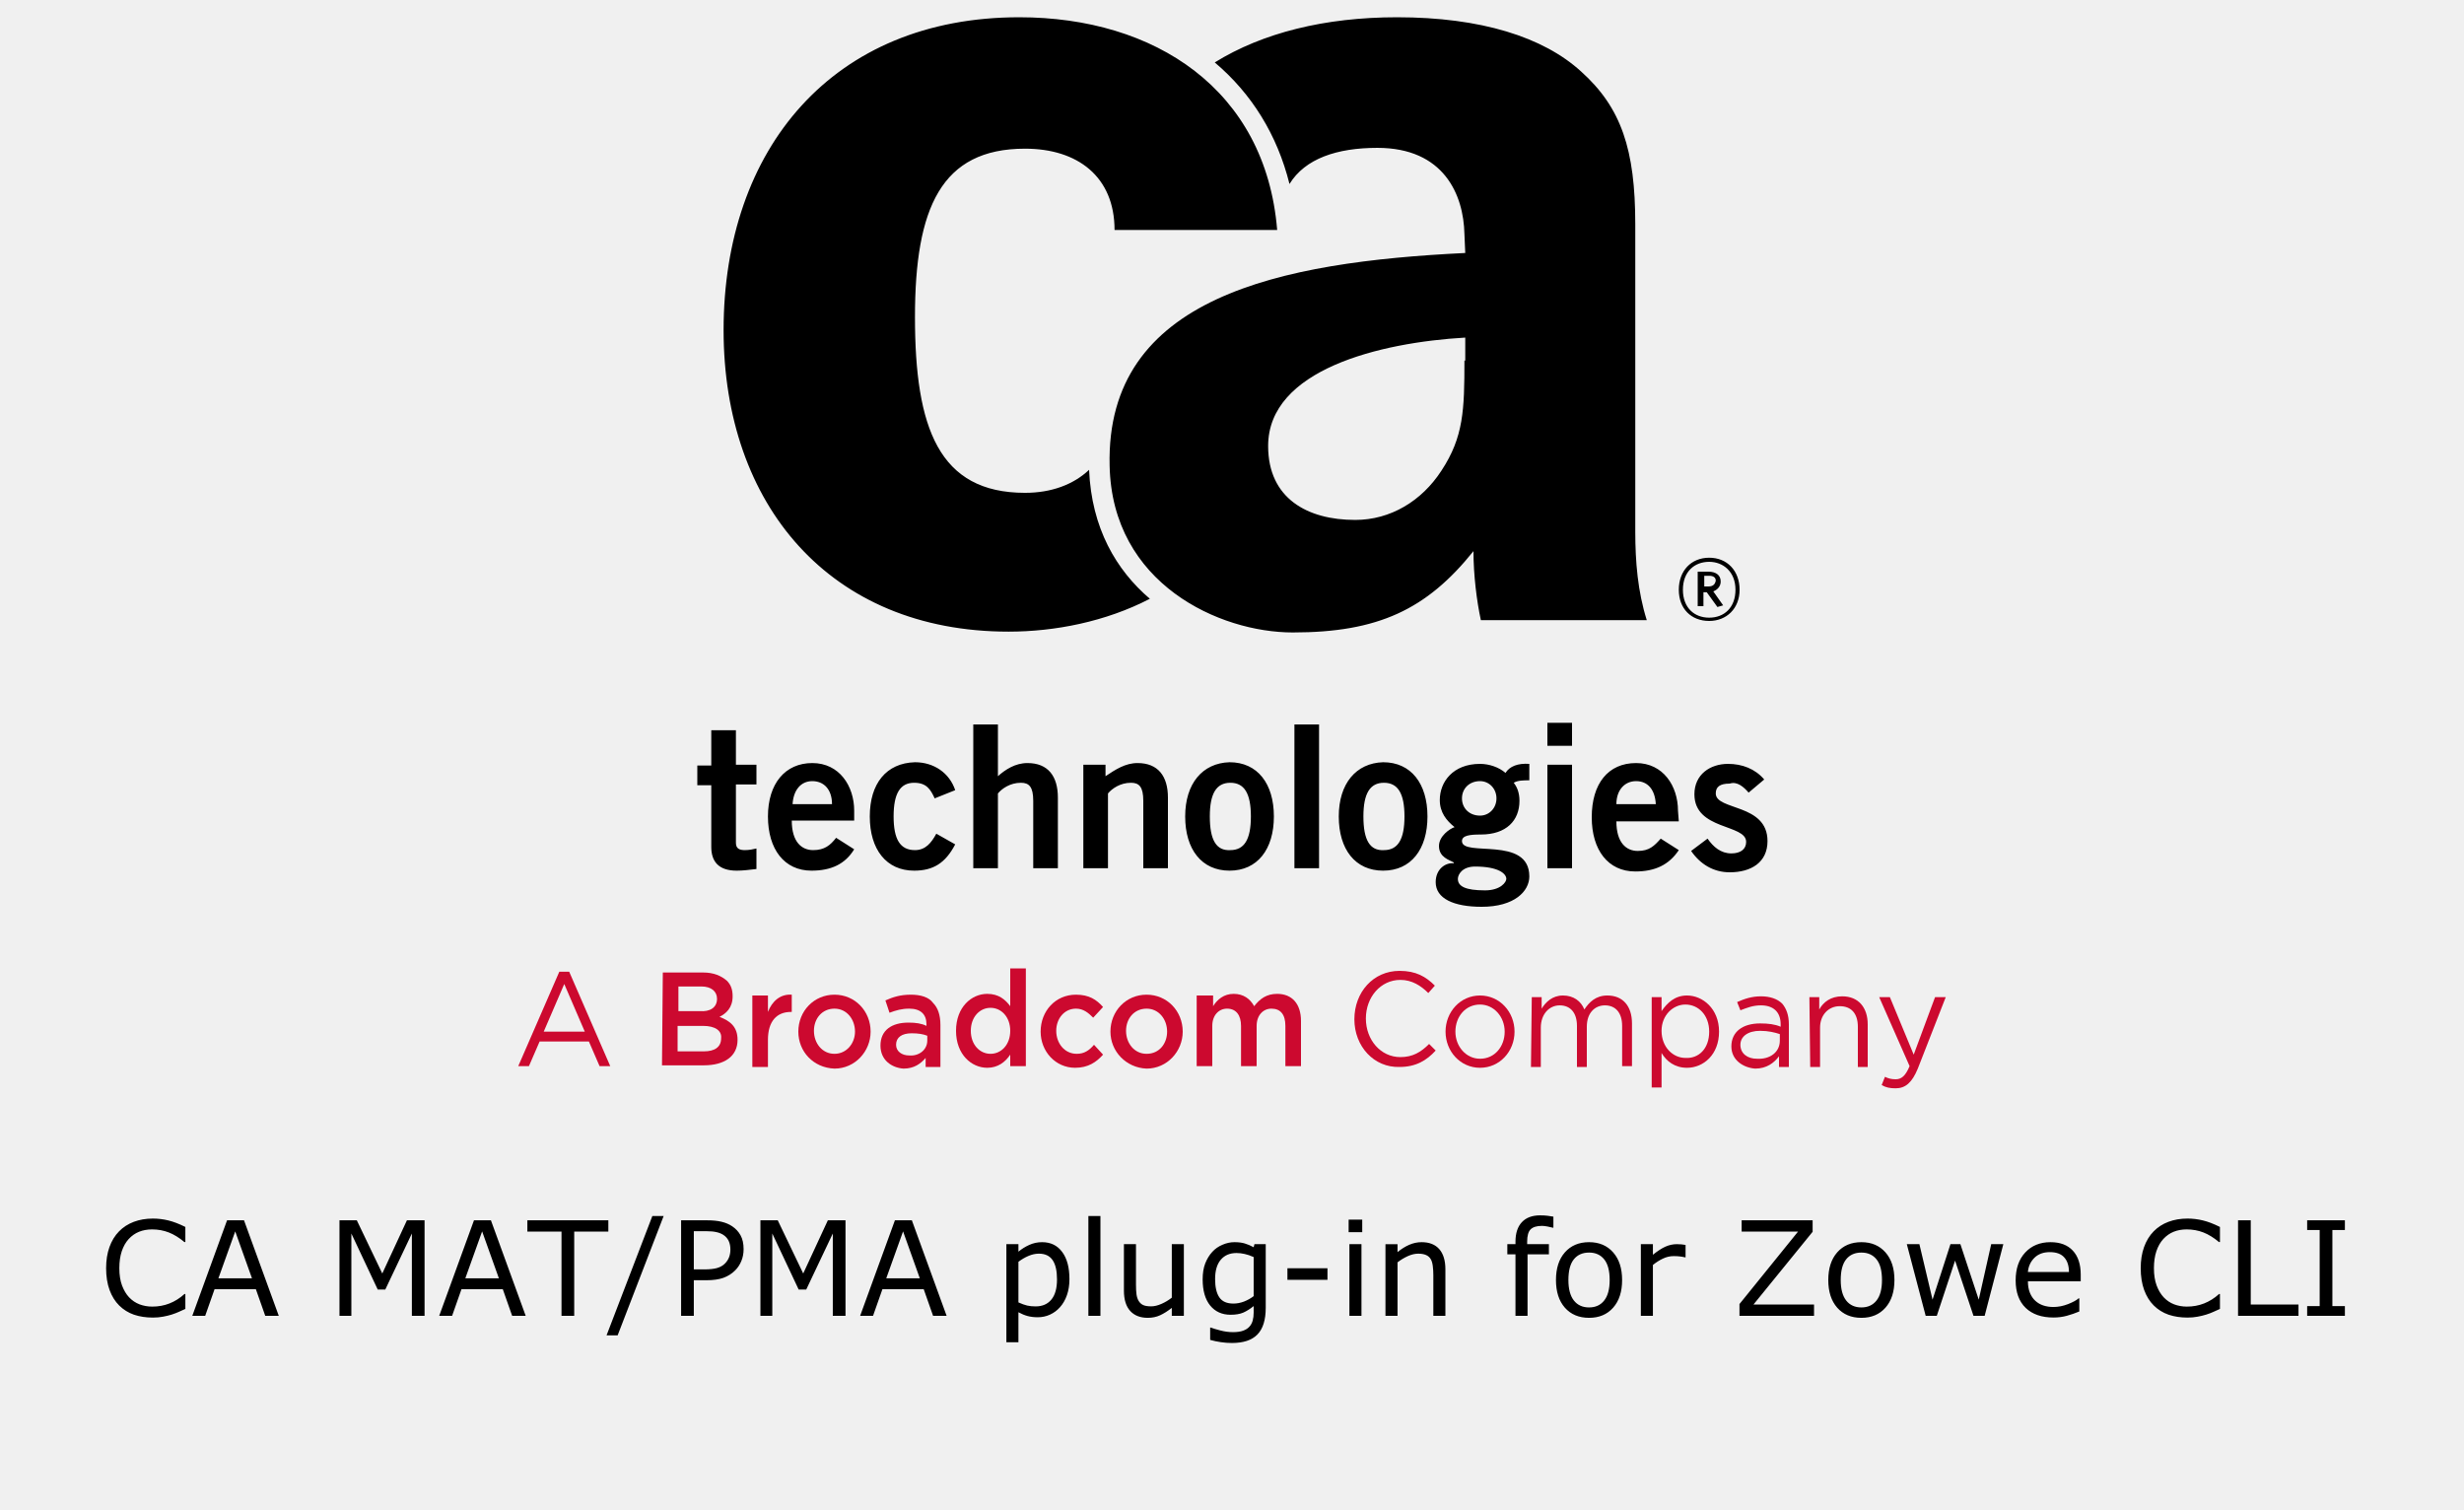
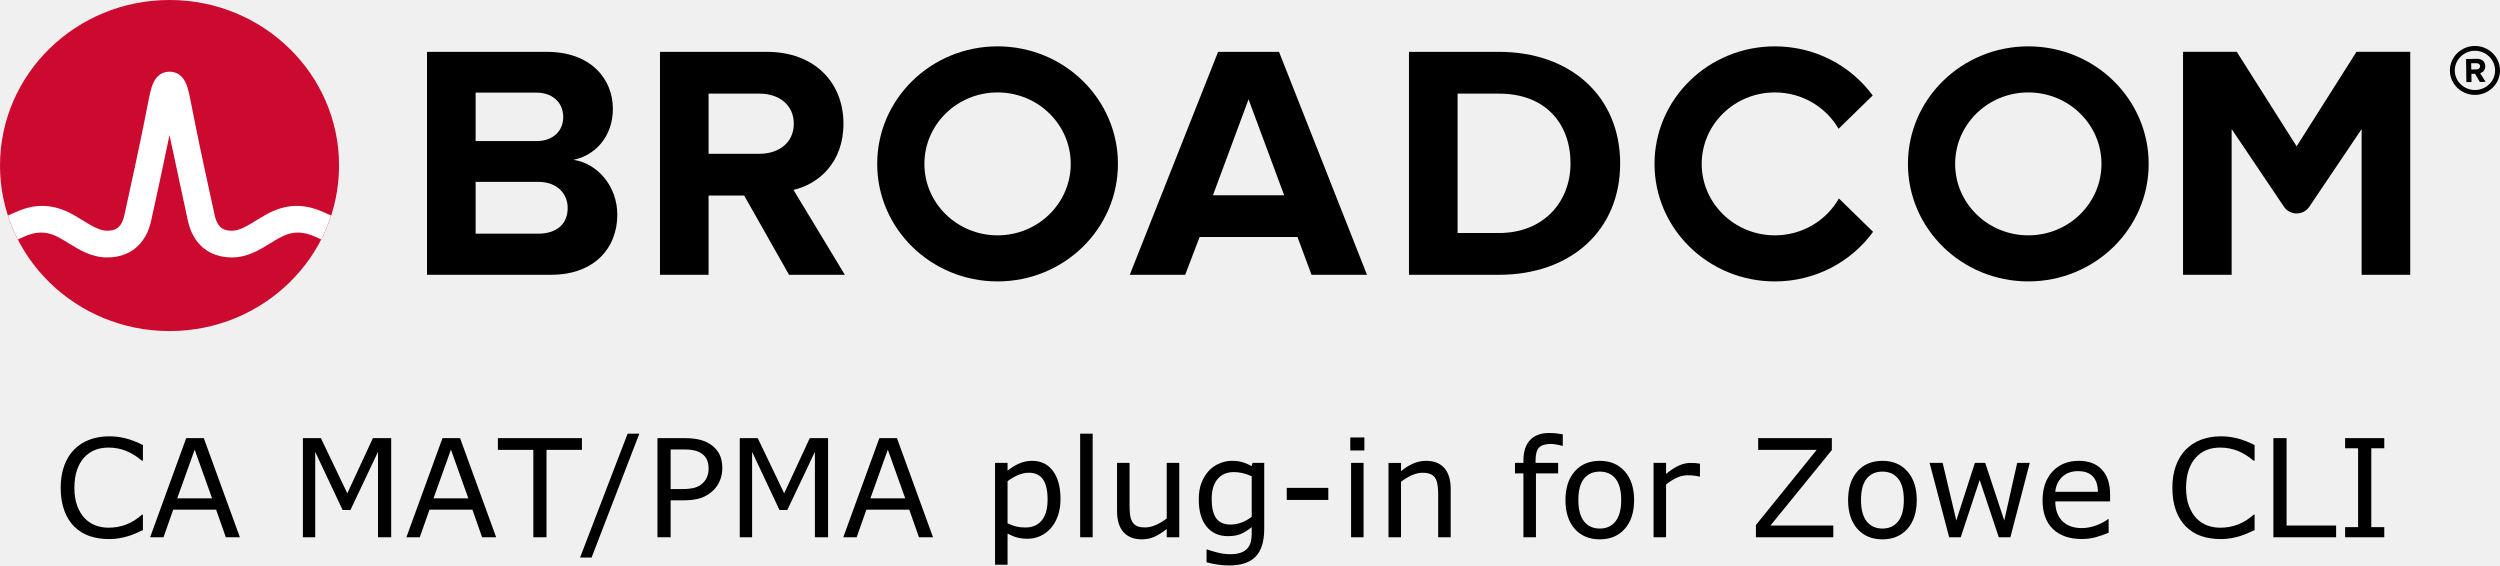
- <svg xmlns="http://www.w3.org/2000/svg" xml:space="preserve" style="enable-background:new 0 0 400 245;" viewBox="0 0 400 245" y="0px" x="0px" id="Layer_1" version="1.1">
+ <svg xmlns="http://www.w3.org/2000/svg" xmlns:xlink="http://www.w3.org/1999/xlink" height="88.443" width="391.03" version="1.1" id="Layer_1" x="0px" y="0px" viewBox="0 0 391.03 88.443" xml:space="preserve">
  <defs id="defs47" />
-   <style id="style2" type="text/css">
+   <style type="text/css" id="style2">
	.st0{fill-rule:evenodd;clip-rule:evenodd;fill:#CF4044;}
	.st1{fill:#000F9F;}
	.st2{fill:#CC092F;}
	.st3{font-family:'HelveticaNeue-Light';}
	.st4{font-size:38px;}
	.st5{fill:#4C83C3;}
</style>
-   <g id="g38" transform="matrix(1.33333,0,0,-1.33333,0,489.6)">
-     <path id="path4" d="m 212.9,270.7 1.9,1.6 c -1.1,1.3 -2.7,1.9 -4.4,1.9 -2.2,0 -4.1,-1.3 -4.1,-3.7 0,-4.4 6.3,-3.6 6.3,-5.8 0,-0.9 -0.7,-1.4 -1.8,-1.4 -1.3,0 -2.2,0.8 -2.9,1.8 l -2,-1.5 c 1.1,-1.6 2.7,-2.6 4.7,-2.6 2.6,0 4.6,1.2 4.6,3.8 0,4.6 -6.3,3.7 -6.3,5.8 0,0.8 0.5,1.2 1.7,1.2 0.9,0.3 1.7,-0.4 2.3,-1.1 m -1.1,24.7 c 0,2.3 -1.5,3.9 -3.7,3.9 -2.2,0 -3.7,-1.6 -3.7,-3.9 0,-2.3 1.5,-3.8 3.7,-3.8 2.1,0 3.7,1.5 3.7,3.8 m -0.5,0 c 0,-2.2 -1.4,-3.4 -3.2,-3.4 -1.8,0 -3.2,1.2 -3.2,3.4 0,2.2 1.4,3.4 3.2,3.4 1.7,0 3.2,-1.2 3.2,-3.4 m -1.5,-1.9 -1.2,1.7 c 0.5,0.2 0.9,0.6 0.9,1.2 0,0.8 -0.6,1.2 -1.5,1.2 h -1.3 v -4.2 h 0.7 v 1.7 h 0.4 l 1.3,-1.8 z m -1.8,2.3 h -0.5 v 1.3 h 0.6 c 0.5,0 0.8,-0.2 0.8,-0.6 -0.1,-0.5 -0.4,-0.7 -0.9,-0.7 m -3.7,-27.3 c 0,3 -1.8,5.8 -5.1,5.8 -3.4,0 -5.4,-2.5 -5.4,-6.6 0,-4 2,-6.6 5.3,-6.6 2.4,0 4.1,0.8 5.3,2.6 l -2.2,1.4 c -0.8,-0.9 -1.4,-1.5 -2.8,-1.5 -1.4,0 -2.6,1 -2.6,3.6 h 7.6 z m -2.7,0.8 h -4.8 c 0,1.7 1,2.8 2.4,2.8 1.4,0 2.3,-1 2.4,-2.8 m -21.3,22.4 h 20.2 c -1.1,3.5 -1.4,7.1 -1.4,10.8 v 37.4 c 0,9.1 -1.7,14.2 -6.6,18.6 -4.6,4.2 -12.2,6.6 -22.4,6.6 -8.8,0 -16.4,-1.9 -22.2,-5.5 4.5,-3.8 7.6,-8.8 9.1,-14.8 1.9,3.1 5.8,4.4 10.7,4.4 8.1,0 10.5,-5.7 10.6,-10.5 l 0.1,-2.3 c -22.5,-1.1 -43.8,-5.3 -43.3,-25.9 0.3,-14.4 13.4,-20.3 22.3,-20.3 10.4,0 16.3,2.8 22,9.9 0,-2.9 0.4,-6.1 0.9,-8.4 m -2,31.6 c 0,-6 -0.1,-9.3 -2.8,-13.4 -2.4,-3.7 -6.2,-6 -10.5,-6 -5.8,0 -10.6,2.6 -10.6,9 0,9.3 13.6,12.6 24,13.2 v -2.8 z m -54.2,41.8 c -22.7,0 -36,-16 -36,-38.1 0,-21.2 12.9,-36.7 34.7,-36.7 5.6,0 11.8,1.2 17.2,4 -4.1,3.5 -7.1,8.6 -7.4,15.7 -1.9,-1.8 -4.6,-2.8 -7.8,-2.8 -10.5,0 -13.4,7.9 -13.4,21.4 0,13.3 3.2,20.5 13.4,20.5 6.4,0 10.9,-3.4 10.9,-9.9 h 19.8 c -1.4,17.1 -14.9,25.9 -31.4,25.9 M 86.6,278.2 V 274 h -1.7 v -2.4 h 1.7 v -7.5 c 0,-1.8 0.9,-2.9 3.1,-2.9 0.8,0 1.5,0.1 2.4,0.2 v 2.5 c -0.4,-0.1 -0.9,-0.2 -1.4,-0.2 -0.7,0 -1.1,0.2 -1.1,0.9 v 7.1 h 2.5 v 2.4 h -2.5 v 4.2 h -3 z m 6.9,-10.4 c 0,-4 2,-6.6 5.3,-6.6 2.4,0 4.1,0.8 5.2,2.6 l -2.2,1.4 c -0.7,-0.9 -1.4,-1.5 -2.8,-1.5 -1.4,0 -2.6,1 -2.6,3.6 h 7.6 v 1.2 c 0,3 -1.8,5.8 -5.1,5.8 -3.3,0 -5.4,-2.5 -5.4,-6.5 m 3,1.5 c 0.1,1.7 1,2.8 2.4,2.8 1.4,0 2.4,-1 2.4,-2.8 z m 9.4,-1.5 c 0,-4 2,-6.6 5.4,-6.6 2.3,0 3.8,0.9 5,3.2 l -2.3,1.3 c -0.6,-1.1 -1.3,-2 -2.6,-2 -1.8,0 -2.6,1.3 -2.6,4.1 0,2.8 0.8,4.1 2.5,4.1 1.5,0 2,-0.8 2.5,-1.9 l 2.5,1 c -0.7,2.1 -2.6,3.4 -4.9,3.4 -3.5,-0.1 -5.5,-2.6 -5.5,-6.6 m 15.6,11.2 h -3 v -17.5 h 3 v 9.1 c 0.5,0.6 1.5,1.3 2.8,1.3 1,0 1.5,-0.5 1.5,-2.2 v -8.2 h 3 v 8.6 c 0,2.6 -1.2,4.2 -3.7,4.2 -1.5,0 -2.7,-0.8 -3.6,-1.6 z m 13.1,-4.9 h -2.7 v -12.6 h 3 v 9.1 c 0.5,0.6 1.5,1.3 2.8,1.3 1,0 1.5,-0.5 1.5,-2.2 v -8.2 h 3 v 8.6 c 0,2.6 -1.2,4.2 -3.7,4.2 -1.5,0 -2.7,-0.8 -3.9,-1.6 z m 9.7,-6.3 c 0,-4 2,-6.6 5.4,-6.6 3.4,0 5.4,2.6 5.4,6.6 0,4 -2,6.6 -5.4,6.6 -3.3,-0.1 -5.4,-2.6 -5.4,-6.6 m 3,0 c 0,2.8 0.8,4.1 2.5,4.1 1.7,0 2.5,-1.3 2.5,-4.1 0,-2.8 -0.8,-4.1 -2.5,-4.1 -1.7,-0.1 -2.5,1.2 -2.5,4.1 m 13.3,11.2 h -3 v -17.5 h 3 v 4.4 z m 2.4,-11.2 c 0,-4 2,-6.6 5.4,-6.6 3.4,0 5.4,2.6 5.4,6.6 0,4 -2,6.6 -5.4,6.6 -3.3,-0.1 -5.4,-2.6 -5.4,-6.6 m 3,0 c 0,2.8 0.8,4.1 2.5,4.1 1.7,0 2.5,-1.3 2.5,-4.1 0,-2.8 -0.8,-4.1 -2.5,-4.1 -1.7,-0.1 -2.5,1.2 -2.5,4.1 m 8.8,-8 c 0,-2 2.2,-3 5.6,-3 4,0 5.8,1.9 5.8,3.7 0,5 -8.2,2.3 -8.2,4.3 0,0.7 1,0.8 2.3,0.8 3.1,0 4.7,1.7 4.7,4.1 0,1 -0.3,1.7 -0.7,2.2 0.5,0.3 1.2,0.3 1.9,0.3 v 2 c -1.4,0.1 -2.4,-0.3 -2.9,-1.1 -0.8,0.7 -2,1.1 -3.1,1.1 -3.3,0 -4.9,-2.2 -4.9,-4.4 0,-1.5 0.8,-2.5 1.8,-3.3 -0.6,-0.2 -1.9,-1.1 -1.9,-2.3 0,-1.4 1.3,-1.7 1.8,-2 v -0.1 c -1,0.1 -2.2,-0.7 -2.2,-2.3 M 178,270 c 0,1.2 0.9,2.1 2.2,2.1 1.1,0 2,-0.9 2,-2.1 0,-1.2 -0.9,-2.1 -2,-2.1 -1.3,0 -2.2,0.9 -2.2,2.1 m -0.5,-9.8 c 0,0.5 0.5,1.5 2.1,1.5 2.9,0 3.8,-0.9 3.8,-1.5 0,-0.4 -0.7,-1.4 -2.6,-1.4 -2.4,0 -3.3,0.5 -3.3,1.4 m 13.9,19 h -3 v -2.8 h 3 v 1.6 z m 0,-5.1 h -3 v -12.6 h 3 v 3.7 z" />
-     <path style="fill:#cc092f" id="path6" d="m 71.2,241.6 -2.5,5.8 -2.5,-5.8 z m -3.1,7.3 h 1.2 l 5,-11.5 H 73 l -1.3,3 h -6 l -1.3,-3 h -1.3 z" class="st2" />
-     <path style="fill:#cc092f" id="path8" d="m 85.6,242.3 h -3.1 v -3.1 h 3.2 c 1.3,0 2.1,0.5 2.1,1.6 v 0 c 0.1,0.9 -0.7,1.5 -2.2,1.5 m 1.7,3.3 c 0,0.9 -0.7,1.5 -1.9,1.5 h -2.8 v -3 h 2.6 c 1.2,-0.1 2.1,0.4 2.1,1.5 z m -6.6,3.2 h 4.9 c 1.3,0 2.2,-0.4 2.9,-1 0.5,-0.5 0.7,-1.1 0.7,-1.9 v 0 c 0,-1.4 -0.8,-2.1 -1.6,-2.5 1.3,-0.5 2.2,-1.2 2.2,-2.8 v 0 c 0,-2 -1.6,-3.1 -4.1,-3.1 h -5.1 z" class="st2" />
-     <path style="fill:#cc092f" id="path10" d="m 91.6,246 h 1.9 v -2 c 0.5,1.3 1.5,2.2 2.9,2.1 V 244 h -0.1 c -1.7,0 -2.8,-1.1 -2.8,-3.4 v -3.3 h -1.9 z" class="st2" />
-     <path style="fill:#cc092f" id="path12" d="m 104.1,241.6 v 0 c 0,1.5 -1,2.8 -2.5,2.8 -1.5,0 -2.5,-1.2 -2.5,-2.7 v 0 c 0,-1.5 1,-2.8 2.5,-2.8 1.5,0 2.5,1.3 2.5,2.7 m -6.9,0 v 0 c 0,2.5 1.9,4.5 4.4,4.5 2.5,0 4.4,-2 4.4,-4.5 v 0 c 0,-2.4 -1.9,-4.5 -4.4,-4.5 -2.6,0.1 -4.4,2.1 -4.4,4.5" class="st2" />
-     <path style="fill:#cc092f" id="path14" d="m 112.9,240.5 v 0.6 c -0.5,0.2 -1.1,0.3 -1.9,0.3 -1.2,0 -1.9,-0.5 -1.9,-1.4 v 0 c 0,-0.8 0.7,-1.3 1.6,-1.3 1.2,-0.1 2.2,0.7 2.2,1.8 m -5.7,-0.6 v 0 c 0,1.9 1.4,2.8 3.4,2.8 0.9,0 1.6,-0.1 2.2,-0.4 v 0.2 c 0,1.2 -0.7,1.9 -2.1,1.9 -0.9,0 -1.6,-0.2 -2.4,-0.5 l -0.5,1.5 c 0.9,0.4 1.8,0.7 3.1,0.7 1.2,0 2.2,-0.3 2.7,-1 0.6,-0.6 0.9,-1.5 0.9,-2.7 v -5.1 h -1.8 v 1.1 c -0.6,-0.7 -1.4,-1.3 -2.7,-1.3 -1.4,0.1 -2.8,1 -2.8,2.8" class="st2" />
-     <path style="fill:#cc092f" id="path16" d="m 123,241.7 v 0 c 0,1.7 -1.1,2.8 -2.4,2.8 -1.3,0 -2.4,-1.1 -2.4,-2.8 v 0 c 0,-1.7 1.1,-2.8 2.4,-2.8 1.3,0 2.4,1.1 2.4,2.8 m -6.6,0 v 0 c 0,2.9 1.9,4.5 3.8,4.5 1.4,0 2.2,-0.7 2.8,-1.5 v 4.6 h 1.9 V 237.4 H 123 v 1.4 c -0.6,-0.9 -1.5,-1.6 -2.8,-1.6 -1.9,0 -3.8,1.6 -3.8,4.5" class="st2" />
-     <path style="fill:#cc092f" id="path18" d="m 126.7,241.6 v 0 c 0,2.5 1.8,4.5 4.3,4.5 1.6,0 2.5,-0.6 3.3,-1.5 l -1.2,-1.3 c -0.6,0.6 -1.2,1.1 -2.1,1.1 -1.4,0 -2.4,-1.2 -2.4,-2.7 v 0 c 0,-1.5 1,-2.8 2.5,-2.8 0.9,0 1.5,0.4 2.1,1.1 l 1.1,-1.2 c -0.8,-0.9 -1.8,-1.6 -3.4,-1.6 -2.4,0 -4.2,2 -4.2,4.4" class="st2" />
-     <path style="fill:#cc092f" id="path20" d="m 142.1,241.6 v 0 c 0,1.5 -1,2.8 -2.5,2.8 -1.5,0 -2.5,-1.2 -2.5,-2.7 v 0 c 0,-1.5 1,-2.8 2.5,-2.8 1.6,0 2.5,1.3 2.5,2.7 m -6.9,0 v 0 c 0,2.5 1.9,4.5 4.4,4.5 2.5,0 4.4,-2 4.4,-4.5 v 0 c 0,-2.4 -1.9,-4.5 -4.4,-4.5 -2.5,0.1 -4.4,2.1 -4.4,4.5" class="st2" />
-     <path style="fill:#cc092f" id="path22" d="m 145.8,246 h 1.9 v -1.3 c 0.5,0.8 1.3,1.5 2.5,1.5 1.2,0 2,-0.6 2.5,-1.5 0.7,0.9 1.5,1.5 2.8,1.5 1.8,0 2.9,-1.2 2.9,-3.3 v -5.5 h -1.9 v 4.9 c 0,1.4 -0.6,2.1 -1.7,2.1 -1,0 -1.8,-0.8 -1.8,-2.1 v -4.9 h -1.9 v 4.9 c 0,1.3 -0.6,2.1 -1.7,2.1 -1,0 -1.8,-0.8 -1.8,-2.1 v -4.9 h -1.9 v 8.6 z" class="st2" />
-     <path style="fill:#cc092f" id="path24" d="m 164.9,243.1 v 0 c 0,3.3 2.3,5.9 5.5,5.9 2,0 3.2,-0.7 4.3,-1.8 l -0.8,-0.9 c -0.9,0.9 -2,1.6 -3.4,1.6 -2.4,0 -4.2,-2.1 -4.2,-4.7 v 0 c 0,-2.6 1.8,-4.7 4.2,-4.7 1.5,0 2.5,0.6 3.5,1.6 l 0.8,-0.8 c -1.1,-1.2 -2.4,-2 -4.4,-2 -3.1,-0.1 -5.5,2.5 -5.5,5.8" class="st2" />
-     <path style="fill:#cc092f" id="path26" d="m 183.2,241.6 v 0 c 0,1.8 -1.3,3.3 -3,3.3 -1.8,0 -3,-1.5 -3,-3.3 v 0 c 0,-1.8 1.3,-3.3 3,-3.3 1.8,0 3,1.5 3,3.3 m -7.2,0 v 0 c 0,2.4 1.8,4.4 4.2,4.4 2.4,0 4.2,-2 4.2,-4.4 v 0 c 0,-2.4 -1.8,-4.4 -4.2,-4.4 -2.4,0 -4.2,2 -4.2,4.4" class="st2" />
-     <path style="fill:#cc092f" id="path28" d="m 186.5,245.8 h 1.2 v -1.4 c 0.5,0.8 1.3,1.6 2.6,1.6 1.3,0 2.2,-0.7 2.6,-1.7 0.6,0.9 1.4,1.7 2.8,1.7 1.9,0 3,-1.3 3,-3.4 v -5.2 h -1.2 v 4.9 c 0,1.6 -0.8,2.5 -2.1,2.5 -1.2,0 -2.2,-0.9 -2.2,-2.6 v -4.9 H 192 v 5 c 0,1.6 -0.8,2.5 -2.1,2.5 -1.3,0 -2.3,-1.1 -2.3,-2.7 v -4.8 h -1.2 z" class="st2" />
-     <path style="fill:#cc092f" id="path30" d="m 208.1,241.6 v 0 c 0,2 -1.3,3.3 -2.9,3.3 -1.5,0 -2.9,-1.3 -2.9,-3.2 v 0 c 0,-2 1.4,-3.3 2.9,-3.3 1.6,-0.1 2.9,1.1 2.9,3.2 m -7,4.2 h 1.2 v -1.7 c 0.7,1 1.6,1.9 3.1,1.9 1.9,0 3.9,-1.6 3.9,-4.4 v 0 c 0,-2.8 -1.9,-4.4 -3.9,-4.4 -1.5,0 -2.5,0.8 -3.1,1.8 v -4.2 h -1.2 z" class="st2" />
-     <path style="fill:#cc092f" id="path32" d="m 216.7,240.5 v 0.8 c -0.6,0.2 -1.4,0.4 -2.4,0.4 -1.5,0 -2.4,-0.7 -2.4,-1.7 v 0 c 0,-1.1 0.9,-1.7 2,-1.7 1.6,-0.1 2.8,0.8 2.8,2.2 m -5.9,-0.7 v 0 c 0,1.8 1.4,2.8 3.5,2.8 1,0 1.8,-0.1 2.5,-0.4 v 0.3 c 0,1.5 -0.9,2.3 -2.4,2.3 -1,0 -1.7,-0.3 -2.5,-0.6 l -0.4,1 c 0.9,0.4 1.8,0.7 2.9,0.7 1.1,0 2,-0.3 2.6,-0.9 0.5,-0.6 0.8,-1.4 0.8,-2.5 v -5.2 h -1.2 v 1.3 c -0.6,-0.8 -1.5,-1.5 -2.9,-1.5 -1.4,0.1 -2.9,1 -2.9,2.7" class="st2" />
-     <path style="fill:#cc092f" id="path34" d="m 220.3,245.8 h 1.2 v -1.5 c 0.5,0.9 1.4,1.6 2.8,1.6 2,0 3.1,-1.4 3.1,-3.4 v -5.2 h -1.2 v 4.9 c 0,1.6 -0.8,2.5 -2.2,2.5 -1.4,0 -2.4,-1.1 -2.4,-2.6 v -4.8 h -1.2 z" class="st2" />
-     <path style="fill:#cc092f" id="path36" d="m 235.6,245.8 h 1.3 l -3.4,-8.7 c -0.7,-1.7 -1.5,-2.4 -2.7,-2.4 -0.7,0 -1.2,0.1 -1.7,0.4 l 0.4,1 c 0.4,-0.2 0.8,-0.3 1.3,-0.3 0.7,0 1.2,0.4 1.7,1.6 l -3.7,8.4 h 1.3 l 2.9,-7 z" class="st2" />
+   <g transform="translate(-7.735739,-129.5645)" aria-label="CA MAT/PMA plug-in for Zowe CLI" id="text97" style="font-size:21.333px;line-height:1.25;font-family:sans-serif;word-spacing:0px;stroke-width:0.5">
+     <path id="path149" style="font-size:21.333px;stroke-width:0.5" d="m 250.029,197.289 c -1.299,0 -2.293,0.372 -2.98,1.115 -0.688,0.736 -1.031,1.794 -1.031,3.176 v 0.387 h -1.322 v 1.645 h 1.322 v 9.99 h 1.959 v -9.99 h 3.469 v -1.645 h -3.531 v -0.396 c 0,-0.972 0.188,-1.642 0.562,-2.01 0.382,-0.375 0.994,-0.562 1.834,-0.562 0.264,0 0.569,0.034 0.916,0.104 0.347,0.062 0.628,0.125 0.844,0.188 h 0.104 v -1.791 c -0.292,-0.056 -0.615,-0.105 -0.969,-0.146 -0.347,-0.042 -0.738,-0.062 -1.176,-0.062 z m -144.125,0.104 -7.438,19.375 h 1.801 l 7.469,-19.375 z m 70.781,0 v 16.209 h 1.957 v -16.209 z m -151.855,0.418 c -1.139,0 -2.176,0.177 -3.113,0.531 -0.931,0.354 -1.727,0.867 -2.387,1.541 -0.681,0.694 -1.201,1.546 -1.562,2.553 -0.361,1.007 -0.541,2.148 -0.541,3.426 0,1.347 0.188,2.532 0.562,3.553 0.375,1.014 0.896,1.85 1.562,2.51 0.681,0.674 1.48,1.171 2.396,1.49 0.924,0.312 1.947,0.469 3.072,0.469 0.597,0 1.142,-0.049 1.635,-0.146 0.5,-0.09 0.963,-0.2 1.387,-0.332 0.5,-0.16 0.901,-0.313 1.207,-0.459 0.312,-0.146 0.661,-0.302 1.043,-0.469 v -2.416 h -0.146 c -0.757,0.681 -1.569,1.191 -2.438,1.531 -0.868,0.34 -1.798,0.51 -2.791,0.51 -0.722,0 -1.41,-0.122 -2.062,-0.365 -0.646,-0.25 -1.213,-0.631 -1.699,-1.145 -0.465,-0.493 -0.846,-1.133 -1.145,-1.918 -0.292,-0.785 -0.438,-1.722 -0.438,-2.812 0,-1.042 0.131,-1.958 0.395,-2.75 0.271,-0.799 0.646,-1.458 1.125,-1.979 0.493,-0.535 1.053,-0.928 1.678,-1.178 0.632,-0.257 1.34,-0.385 2.125,-0.385 0.958,0 1.857,0.164 2.697,0.49 0.84,0.326 1.689,0.847 2.543,1.562 h 0.156 v -2.449 c -1.014,-0.507 -1.938,-0.861 -2.771,-1.062 -0.826,-0.201 -1.657,-0.301 -2.49,-0.301 z m 330.293,0 c -1.139,0 -2.178,0.177 -3.115,0.531 -0.931,0.354 -1.725,0.867 -2.385,1.541 -0.681,0.694 -1.201,1.546 -1.562,2.553 -0.361,1.007 -0.543,2.148 -0.543,3.426 0,1.347 0.188,2.532 0.562,3.553 0.375,1.014 0.896,1.85 1.562,2.51 0.681,0.674 1.48,1.171 2.396,1.49 0.924,0.312 1.947,0.469 3.072,0.469 0.597,0 1.144,-0.049 1.637,-0.146 0.5,-0.09 0.961,-0.2 1.385,-0.332 0.5,-0.16 0.903,-0.313 1.209,-0.459 0.312,-0.146 0.659,-0.302 1.041,-0.469 v -2.416 h -0.146 c -0.757,0.681 -1.569,1.191 -2.438,1.531 -0.868,0.34 -1.798,0.51 -2.791,0.51 -0.722,0 -1.41,-0.122 -2.062,-0.365 -0.646,-0.25 -1.211,-0.631 -1.697,-1.145 -0.465,-0.493 -0.848,-1.133 -1.146,-1.918 -0.292,-0.785 -0.438,-1.722 -0.438,-2.812 0,-1.042 0.133,-1.958 0.396,-2.75 0.271,-0.799 0.646,-1.458 1.125,-1.979 0.493,-0.535 1.051,-0.928 1.676,-1.178 0.632,-0.257 1.34,-0.385 2.125,-0.385 0.958,0 1.859,0.164 2.699,0.49 0.84,0.326 1.687,0.847 2.541,1.562 h 0.156 v -2.449 c -1.014,-0.507 -1.938,-0.861 -2.771,-1.062 -0.826,-0.201 -1.655,-0.301 -2.488,-0.301 z m -136.188,0.176 v 2.031 h 2.207 v -2.031 z m -182.074,0.105 -5.645,15.51 h 2.094 l 1.52,-4.322 h 6.709 l 1.521,4.322 h 2.197 L 39.611,198.092 Z m 18.25,0 v 15.51 h 1.928 v -13.365 l 4.281,9.094 h 1.229 l 4.312,-9.094 v 13.365 h 2.062 V 198.092 h -2.863 l -4,8.635 -4.137,-8.635 z m 21.834,0 -5.646,15.51 h 2.094 l 1.521,-4.322 h 6.709 l 1.52,4.322 h 2.199 L 79.695,198.092 Z m 8.666,0 v 1.832 h 5.543 v 13.678 h 2.062 v -13.678 h 5.541 v -1.832 z m 24.959,0 v 15.51 h 2.062 v -5.781 h 2.062 c 1.111,0 2.031,-0.133 2.76,-0.396 0.729,-0.271 1.362,-0.672 1.896,-1.207 0.431,-0.431 0.764,-0.938 1,-1.521 0.243,-0.59 0.365,-1.229 0.365,-1.916 0,-0.903 -0.164,-1.65 -0.49,-2.24 -0.319,-0.59 -0.775,-1.083 -1.365,-1.479 -0.5,-0.333 -1.073,-0.578 -1.719,-0.73 -0.646,-0.16 -1.433,-0.238 -2.363,-0.238 z m 12.875,0 v 15.51 h 1.928 v -13.365 l 4.281,9.094 h 1.229 l 4.312,-9.094 v 13.365 h 2.062 V 198.092 h -2.865 l -4,8.635 -4.135,-8.635 z m 21.834,0 -5.646,15.51 h 2.094 l 1.521,-4.322 h 6.707 l 1.521,4.322 h 2.197 L 148.029,198.092 Z m 137.457,0 v 1.832 h 9.156 l -9.51,11.762 v 1.916 h 12.104 v -1.834 h -9.832 l 9.604,-11.812 v -1.863 z m 80.584,0 v 15.51 h 9.812 v -1.834 h -7.75 V 198.092 Z m 11.219,0 v 1.582 h 2.031 v 12.344 h -2.031 v 1.584 h 6.125 v -1.584 h -2.031 v -12.344 h 2.031 v -1.582 z m -261.906,1.77 h 2.041 c 0.653,0 1.192,0.049 1.615,0.146 0.431,0.09 0.813,0.244 1.146,0.459 0.382,0.25 0.666,0.573 0.854,0.969 0.188,0.396 0.281,0.86 0.281,1.395 0,0.458 -0.07,0.872 -0.209,1.24 -0.132,0.368 -0.361,0.719 -0.688,1.053 -0.326,0.326 -0.749,0.566 -1.27,0.719 -0.521,0.146 -1.198,0.219 -2.031,0.219 h -1.74 z m -74.447,0.031 2.719,7.615 h -5.449 z m 40.082,0 2.719,7.615 h -5.447 z m 68.334,0 2.719,7.615 h -5.447 z m 22.562,1.75 c -0.736,0 -1.431,0.151 -2.084,0.449 -0.646,0.292 -1.229,0.656 -1.75,1.094 v -1.219 h -1.957 v 15.926 h 1.957 v -4.875 c 0.507,0.278 1.004,0.483 1.49,0.615 0.493,0.132 1.042,0.197 1.646,0.197 0.694,0 1.351,-0.138 1.969,-0.416 0.625,-0.285 1.167,-0.683 1.625,-1.197 0.493,-0.542 0.874,-1.203 1.145,-1.98 0.271,-0.785 0.406,-1.649 0.406,-2.594 0,-1.882 -0.391,-3.351 -1.176,-4.406 -0.778,-1.062 -1.869,-1.594 -3.271,-1.594 z m 31.219,0 c -0.639,0 -1.282,0.14 -1.928,0.418 -0.646,0.271 -1.193,0.651 -1.645,1.145 -0.486,0.528 -0.872,1.158 -1.156,1.887 -0.278,0.722 -0.418,1.582 -0.418,2.582 0,1.826 0.406,3.243 1.219,4.25 0.819,1 1.924,1.5 3.312,1.5 0.833,0 1.518,-0.115 2.053,-0.344 0.542,-0.236 1.107,-0.59 1.697,-1.062 v 1.062 c 0,0.472 -0.052,0.899 -0.156,1.281 -0.104,0.382 -0.276,0.71 -0.52,0.98 -0.243,0.285 -0.584,0.506 -1.021,0.666 -0.437,0.16 -0.99,0.24 -1.656,0.24 -0.694,0 -1.39,-0.094 -2.084,-0.281 -0.694,-0.181 -1.2,-0.334 -1.52,-0.459 h -0.105 v 2 c 0.569,0.16 1.147,0.282 1.73,0.365 0.59,0.09 1.194,0.135 1.812,0.135 1.861,0 3.239,-0.461 4.135,-1.385 0.896,-0.924 1.344,-2.372 1.344,-4.344 v -10.312 h -1.834 l -0.125,0.5 c -0.507,-0.278 -0.989,-0.483 -1.447,-0.615 -0.451,-0.139 -1.014,-0.209 -1.688,-0.209 z m 30.396,0 c -0.688,0 -1.359,0.143 -2.012,0.428 -0.653,0.285 -1.283,0.681 -1.895,1.188 v -1.291 h -1.959 v 11.635 h 1.959 v -8.688 c 0.535,-0.41 1.092,-0.746 1.676,-1.01 0.583,-0.264 1.143,-0.396 1.678,-0.396 0.521,0 0.945,0.073 1.271,0.219 0.326,0.139 0.576,0.355 0.75,0.646 0.167,0.264 0.281,0.631 0.344,1.104 0.062,0.465 0.094,0.965 0.094,1.5 v 6.625 h 1.957 v -7.553 c 0,-1.424 -0.329,-2.513 -0.988,-3.27 -0.66,-0.757 -1.618,-1.137 -2.875,-1.137 z m 27.188,0 c -1.646,0 -2.956,0.552 -3.928,1.656 -0.965,1.097 -1.447,2.594 -1.447,4.49 0,1.896 0.482,3.393 1.447,4.49 0.972,1.097 2.282,1.645 3.928,1.645 1.632,0 2.934,-0.547 3.906,-1.645 0.972,-1.097 1.457,-2.594 1.457,-4.49 0,-1.896 -0.485,-3.393 -1.457,-4.49 -0.972,-1.104 -2.274,-1.656 -3.906,-1.656 z m 44.207,0 c -1.646,0 -2.954,0.552 -3.926,1.656 -0.965,1.097 -1.449,2.594 -1.449,4.49 0,1.896 0.484,3.393 1.449,4.49 0.972,1.097 2.28,1.645 3.926,1.645 1.632,0 2.934,-0.547 3.906,-1.645 0.972,-1.097 1.459,-2.594 1.459,-4.49 0,-1.896 -0.487,-3.393 -1.459,-4.49 -0.972,-1.104 -2.274,-1.656 -3.906,-1.656 z m 30.699,0 c -1.694,0 -3.064,0.56 -4.105,1.678 -1.035,1.118 -1.551,2.628 -1.551,4.531 0,1.924 0.542,3.41 1.625,4.459 1.083,1.042 2.589,1.562 4.52,1.562 0.757,0 1.48,-0.094 2.168,-0.281 0.688,-0.188 1.36,-0.421 2.02,-0.699 v -2.135 h -0.104 c -0.34,0.306 -0.913,0.618 -1.719,0.938 -0.799,0.312 -1.593,0.469 -2.385,0.469 -0.597,0 -1.146,-0.083 -1.646,-0.25 -0.493,-0.167 -0.92,-0.417 -1.281,-0.75 -0.375,-0.34 -0.669,-0.775 -0.885,-1.303 -0.215,-0.535 -0.324,-1.16 -0.324,-1.875 h 8.574 v -1.062 c 0,-1.688 -0.427,-2.99 -1.281,-3.906 -0.847,-0.917 -2.056,-1.375 -3.625,-1.375 z m -150.418,0.324 v 7.551 c 0,1.444 0.341,2.543 1.021,3.293 0.681,0.743 1.631,1.113 2.854,1.113 0.729,0 1.396,-0.138 2,-0.416 0.604,-0.278 1.237,-0.676 1.896,-1.197 v 1.291 h 1.959 V 201.967 h -1.959 v 8.688 c -0.521,0.41 -1.083,0.746 -1.688,1.01 -0.597,0.264 -1.149,0.396 -1.656,0.396 -0.569,0 -1.004,-0.07 -1.303,-0.209 -0.299,-0.139 -0.541,-0.36 -0.729,-0.666 -0.181,-0.299 -0.298,-0.658 -0.354,-1.074 -0.056,-0.424 -0.084,-0.929 -0.084,-1.52 v -6.625 z m 36.605,0 v 11.635 h 1.957 V 201.967 Z m 47.312,0 v 11.635 h 1.957 v -8.26 c 0.521,-0.424 1.062,-0.767 1.625,-1.031 0.562,-0.271 1.146,-0.406 1.75,-0.406 0.375,0 0.698,0.016 0.969,0.051 0.278,0.028 0.564,0.077 0.855,0.146 h 0.104 v -2.01 c -0.306,-0.049 -0.535,-0.08 -0.688,-0.094 -0.153,-0.021 -0.4,-0.031 -0.74,-0.031 -0.618,0 -1.225,0.131 -1.822,0.395 -0.59,0.257 -1.275,0.699 -2.053,1.324 v -1.719 z m 43.176,0 3.062,11.635 h 1.803 l 2.969,-8.969 2.99,8.969 h 1.812 l 3.031,-11.635 h -1.969 l -2.021,9.01 -2.979,-9.01 h -1.615 l -2.906,9.01 -2.135,-9.01 z m 23.219,1.291 c 1.042,0 1.817,0.281 2.324,0.844 0.514,0.562 0.774,1.357 0.781,2.385 h -6.668 c 0.083,-0.917 0.435,-1.683 1.053,-2.301 0.625,-0.618 1.461,-0.928 2.51,-0.928 z m -74.801,0.072 c 1.049,0 1.867,0.369 2.457,1.105 0.59,0.729 0.887,1.847 0.887,3.354 0,1.472 -0.299,2.584 -0.896,3.334 -0.59,0.743 -1.406,1.113 -2.447,1.113 -1.056,0 -1.878,-0.375 -2.469,-1.125 -0.59,-0.757 -0.887,-1.864 -0.887,-3.322 0,-1.507 0.292,-2.624 0.875,-3.354 0.59,-0.736 1.418,-1.105 2.48,-1.105 z m 44.207,0 c 1.049,0 1.869,0.369 2.459,1.105 0.59,0.729 0.885,1.847 0.885,3.354 0,1.472 -0.297,2.584 -0.895,3.334 -0.59,0.743 -1.408,1.113 -2.449,1.113 -1.056,0 -1.878,-0.375 -2.469,-1.125 -0.59,-0.757 -0.885,-1.864 -0.885,-3.322 0,-1.507 0.292,-2.624 0.875,-3.354 0.59,-0.736 1.416,-1.105 2.479,-1.105 z m -101.447,0.074 c 0.444,0 0.89,0.052 1.334,0.156 0.451,0.097 0.936,0.264 1.457,0.5 v 6.344 c -0.479,0.368 -1.006,0.663 -1.582,0.885 -0.569,0.215 -1.14,0.322 -1.709,0.322 -1.062,0 -1.823,-0.336 -2.281,-1.01 -0.458,-0.674 -0.688,-1.663 -0.688,-2.969 0,-1.375 0.31,-2.424 0.928,-3.146 0.618,-0.722 1.465,-1.082 2.541,-1.082 z m -32.062,0.104 c 0.993,0 1.73,0.347 2.209,1.041 0.479,0.694 0.719,1.744 0.719,3.146 0,1.444 -0.307,2.535 -0.918,3.271 -0.611,0.736 -1.461,1.104 -2.551,1.104 -0.507,0 -0.962,-0.044 -1.365,-0.135 -0.396,-0.09 -0.872,-0.262 -1.428,-0.512 v -6.594 c 0.521,-0.396 1.067,-0.714 1.637,-0.957 0.569,-0.243 1.135,-0.365 1.697,-0.365 z m 40.334,2.365 v 1.885 h 6.5 v -1.885 z" />
  </g>
-   <g style="font-size:21.333px;line-height:1.25;font-family:sans-serif;word-spacing:0px;stroke-width:0.5" id="text97" aria-label="CA MAT/PMA plug-in for Zowe CLI">
-     <path d="m 250.029,197.289 c -1.299,0 -2.293,0.372 -2.98,1.115 -0.688,0.736 -1.031,1.794 -1.031,3.176 v 0.387 h -1.322 v 1.645 h 1.322 v 9.99 h 1.959 v -9.99 h 3.469 v -1.645 h -3.531 v -0.396 c 0,-0.972 0.188,-1.642 0.562,-2.01 0.382,-0.375 0.994,-0.562 1.834,-0.562 0.264,0 0.569,0.034 0.916,0.104 0.347,0.062 0.628,0.125 0.844,0.188 h 0.104 v -1.791 c -0.292,-0.056 -0.615,-0.105 -0.969,-0.146 -0.347,-0.042 -0.738,-0.062 -1.176,-0.062 z m -144.125,0.104 -7.438,19.375 h 1.801 l 7.469,-19.375 z m 70.781,0 v 16.209 h 1.957 v -16.209 z m -151.855,0.418 c -1.139,0 -2.176,0.177 -3.113,0.531 -0.931,0.354 -1.727,0.867 -2.387,1.541 -0.681,0.694 -1.201,1.546 -1.562,2.553 -0.361,1.007 -0.541,2.148 -0.541,3.426 0,1.347 0.188,2.532 0.562,3.553 0.375,1.014 0.896,1.85 1.562,2.51 0.681,0.674 1.48,1.171 2.396,1.49 0.924,0.312 1.947,0.469 3.072,0.469 0.597,0 1.142,-0.049 1.635,-0.146 0.5,-0.09 0.963,-0.2 1.387,-0.332 0.5,-0.16 0.901,-0.313 1.207,-0.459 0.312,-0.146 0.661,-0.302 1.043,-0.469 v -2.416 h -0.146 c -0.757,0.681 -1.569,1.191 -2.438,1.531 -0.868,0.34 -1.798,0.51 -2.791,0.51 -0.722,0 -1.41,-0.122 -2.062,-0.365 -0.646,-0.25 -1.213,-0.631 -1.699,-1.145 -0.465,-0.493 -0.846,-1.133 -1.145,-1.918 -0.292,-0.785 -0.438,-1.722 -0.438,-2.812 0,-1.042 0.131,-1.958 0.395,-2.75 0.271,-0.799 0.646,-1.458 1.125,-1.979 0.493,-0.535 1.053,-0.928 1.678,-1.178 0.632,-0.257 1.34,-0.385 2.125,-0.385 0.958,0 1.857,0.164 2.697,0.49 0.84,0.326 1.689,0.847 2.543,1.562 h 0.156 v -2.449 c -1.014,-0.507 -1.938,-0.861 -2.771,-1.062 -0.826,-0.201 -1.657,-0.301 -2.49,-0.301 z m 330.293,0 c -1.139,0 -2.178,0.177 -3.115,0.531 -0.931,0.354 -1.725,0.867 -2.385,1.541 -0.681,0.694 -1.201,1.546 -1.562,2.553 -0.361,1.007 -0.543,2.148 -0.543,3.426 0,1.347 0.188,2.532 0.562,3.553 0.375,1.014 0.896,1.85 1.562,2.51 0.681,0.674 1.48,1.171 2.396,1.49 0.924,0.312 1.947,0.469 3.072,0.469 0.597,0 1.144,-0.049 1.637,-0.146 0.5,-0.09 0.961,-0.2 1.385,-0.332 0.5,-0.16 0.903,-0.313 1.209,-0.459 0.312,-0.146 0.659,-0.302 1.041,-0.469 v -2.416 h -0.146 c -0.757,0.681 -1.569,1.191 -2.438,1.531 -0.868,0.34 -1.798,0.51 -2.791,0.51 -0.722,0 -1.41,-0.122 -2.062,-0.365 -0.646,-0.25 -1.211,-0.631 -1.697,-1.145 -0.465,-0.493 -0.848,-1.133 -1.146,-1.918 -0.292,-0.785 -0.438,-1.722 -0.438,-2.812 0,-1.042 0.133,-1.958 0.396,-2.75 0.271,-0.799 0.646,-1.458 1.125,-1.979 0.493,-0.535 1.051,-0.928 1.676,-1.178 0.632,-0.257 1.34,-0.385 2.125,-0.385 0.958,0 1.859,0.164 2.699,0.49 0.84,0.326 1.687,0.847 2.541,1.562 h 0.156 v -2.449 c -1.014,-0.507 -1.938,-0.861 -2.771,-1.062 -0.826,-0.201 -1.655,-0.301 -2.488,-0.301 z m -136.188,0.176 v 2.031 h 2.207 v -2.031 z m -182.074,0.105 -5.645,15.51 h 2.094 l 1.52,-4.322 h 6.709 l 1.521,4.322 h 2.197 L 39.611,198.092 Z m 18.25,0 v 15.51 h 1.928 v -13.365 l 4.281,9.094 h 1.229 l 4.312,-9.094 v 13.365 h 2.062 V 198.092 h -2.863 l -4,8.635 -4.137,-8.635 z m 21.834,0 -5.646,15.51 h 2.094 l 1.521,-4.322 h 6.709 l 1.52,4.322 h 2.199 L 79.695,198.092 Z m 8.666,0 v 1.832 h 5.543 v 13.678 h 2.062 v -13.678 h 5.541 v -1.832 z m 24.959,0 v 15.51 h 2.062 v -5.781 h 2.062 c 1.111,0 2.031,-0.133 2.76,-0.396 0.729,-0.271 1.362,-0.672 1.896,-1.207 0.431,-0.431 0.764,-0.938 1,-1.521 0.243,-0.59 0.365,-1.229 0.365,-1.916 0,-0.903 -0.164,-1.65 -0.49,-2.24 -0.319,-0.59 -0.775,-1.083 -1.365,-1.479 -0.5,-0.333 -1.073,-0.578 -1.719,-0.73 -0.646,-0.16 -1.433,-0.238 -2.363,-0.238 z m 12.875,0 v 15.51 h 1.928 v -13.365 l 4.281,9.094 h 1.229 l 4.312,-9.094 v 13.365 h 2.062 V 198.092 h -2.865 l -4,8.635 -4.135,-8.635 z m 21.834,0 -5.646,15.51 h 2.094 l 1.521,-4.322 h 6.707 l 1.521,4.322 h 2.197 L 148.029,198.092 Z m 137.457,0 v 1.832 h 9.156 l -9.51,11.762 v 1.916 h 12.104 v -1.834 h -9.832 l 9.604,-11.812 v -1.863 z m 80.584,0 v 15.51 h 9.812 v -1.834 h -7.75 V 198.092 Z m 11.219,0 v 1.582 h 2.031 v 12.344 h -2.031 v 1.584 h 6.125 v -1.584 h -2.031 v -12.344 h 2.031 v -1.582 z m -261.906,1.77 h 2.041 c 0.653,0 1.192,0.049 1.615,0.146 0.431,0.09 0.813,0.244 1.146,0.459 0.382,0.25 0.666,0.573 0.854,0.969 0.188,0.396 0.281,0.86 0.281,1.395 0,0.458 -0.07,0.872 -0.209,1.24 -0.132,0.368 -0.361,0.719 -0.688,1.053 -0.326,0.326 -0.749,0.566 -1.27,0.719 -0.521,0.146 -1.198,0.219 -2.031,0.219 h -1.74 z m -74.447,0.031 2.719,7.615 h -5.449 z m 40.082,0 2.719,7.615 h -5.447 z m 68.334,0 2.719,7.615 h -5.447 z m 22.562,1.75 c -0.736,0 -1.431,0.151 -2.084,0.449 -0.646,0.292 -1.229,0.656 -1.75,1.094 v -1.219 h -1.957 v 15.926 h 1.957 v -4.875 c 0.507,0.278 1.004,0.483 1.49,0.615 0.493,0.132 1.042,0.197 1.646,0.197 0.694,0 1.351,-0.138 1.969,-0.416 0.625,-0.285 1.167,-0.683 1.625,-1.197 0.493,-0.542 0.874,-1.203 1.145,-1.98 0.271,-0.785 0.406,-1.649 0.406,-2.594 0,-1.882 -0.391,-3.351 -1.176,-4.406 -0.778,-1.062 -1.869,-1.594 -3.271,-1.594 z m 31.219,0 c -0.639,0 -1.282,0.14 -1.928,0.418 -0.646,0.271 -1.193,0.651 -1.645,1.145 -0.486,0.528 -0.872,1.158 -1.156,1.887 -0.278,0.722 -0.418,1.582 -0.418,2.582 0,1.826 0.406,3.243 1.219,4.25 0.819,1 1.924,1.5 3.312,1.5 0.833,0 1.518,-0.115 2.053,-0.344 0.542,-0.236 1.107,-0.59 1.697,-1.062 v 1.062 c 0,0.472 -0.052,0.899 -0.156,1.281 -0.104,0.382 -0.276,0.71 -0.52,0.98 -0.243,0.285 -0.584,0.506 -1.021,0.666 -0.437,0.16 -0.99,0.24 -1.656,0.24 -0.694,0 -1.39,-0.094 -2.084,-0.281 -0.694,-0.181 -1.2,-0.334 -1.52,-0.459 h -0.105 v 2 c 0.569,0.16 1.147,0.282 1.73,0.365 0.59,0.09 1.194,0.135 1.812,0.135 1.861,0 3.239,-0.461 4.135,-1.385 0.896,-0.924 1.344,-2.372 1.344,-4.344 v -10.312 h -1.834 l -0.125,0.5 c -0.507,-0.278 -0.989,-0.483 -1.447,-0.615 -0.451,-0.139 -1.014,-0.209 -1.688,-0.209 z m 30.396,0 c -0.688,0 -1.359,0.143 -2.012,0.428 -0.653,0.285 -1.283,0.681 -1.895,1.188 v -1.291 h -1.959 v 11.635 h 1.959 v -8.688 c 0.535,-0.41 1.092,-0.746 1.676,-1.01 0.583,-0.264 1.143,-0.396 1.678,-0.396 0.521,0 0.945,0.073 1.271,0.219 0.326,0.139 0.576,0.355 0.75,0.646 0.167,0.264 0.281,0.631 0.344,1.104 0.062,0.465 0.094,0.965 0.094,1.5 v 6.625 h 1.957 v -7.553 c 0,-1.424 -0.329,-2.513 -0.988,-3.27 -0.66,-0.757 -1.618,-1.137 -2.875,-1.137 z m 27.188,0 c -1.646,0 -2.956,0.552 -3.928,1.656 -0.965,1.097 -1.447,2.594 -1.447,4.49 0,1.896 0.482,3.393 1.447,4.49 0.972,1.097 2.282,1.645 3.928,1.645 1.632,0 2.934,-0.547 3.906,-1.645 0.972,-1.097 1.457,-2.594 1.457,-4.49 0,-1.896 -0.485,-3.393 -1.457,-4.49 -0.972,-1.104 -2.274,-1.656 -3.906,-1.656 z m 44.207,0 c -1.646,0 -2.954,0.552 -3.926,1.656 -0.965,1.097 -1.449,2.594 -1.449,4.49 0,1.896 0.484,3.393 1.449,4.49 0.972,1.097 2.28,1.645 3.926,1.645 1.632,0 2.934,-0.547 3.906,-1.645 0.972,-1.097 1.459,-2.594 1.459,-4.49 0,-1.896 -0.487,-3.393 -1.459,-4.49 -0.972,-1.104 -2.274,-1.656 -3.906,-1.656 z m 30.699,0 c -1.694,0 -3.064,0.56 -4.105,1.678 -1.035,1.118 -1.551,2.628 -1.551,4.531 0,1.924 0.542,3.41 1.625,4.459 1.083,1.042 2.589,1.562 4.52,1.562 0.757,0 1.48,-0.094 2.168,-0.281 0.688,-0.188 1.36,-0.421 2.02,-0.699 v -2.135 h -0.104 c -0.34,0.306 -0.913,0.618 -1.719,0.938 -0.799,0.312 -1.593,0.469 -2.385,0.469 -0.597,0 -1.146,-0.083 -1.646,-0.25 -0.493,-0.167 -0.92,-0.417 -1.281,-0.75 -0.375,-0.34 -0.669,-0.775 -0.885,-1.303 -0.215,-0.535 -0.324,-1.16 -0.324,-1.875 h 8.574 v -1.062 c 0,-1.688 -0.427,-2.99 -1.281,-3.906 -0.847,-0.917 -2.056,-1.375 -3.625,-1.375 z m -150.418,0.324 v 7.551 c 0,1.444 0.341,2.543 1.021,3.293 0.681,0.743 1.631,1.113 2.854,1.113 0.729,0 1.396,-0.138 2,-0.416 0.604,-0.278 1.237,-0.676 1.896,-1.197 v 1.291 h 1.959 V 201.967 h -1.959 v 8.688 c -0.521,0.41 -1.083,0.746 -1.688,1.01 -0.597,0.264 -1.149,0.396 -1.656,0.396 -0.569,0 -1.004,-0.07 -1.303,-0.209 -0.299,-0.139 -0.541,-0.36 -0.729,-0.666 -0.181,-0.299 -0.298,-0.658 -0.354,-1.074 -0.056,-0.424 -0.084,-0.929 -0.084,-1.52 v -6.625 z m 36.605,0 v 11.635 h 1.957 V 201.967 Z m 47.312,0 v 11.635 h 1.957 v -8.26 c 0.521,-0.424 1.062,-0.767 1.625,-1.031 0.562,-0.271 1.146,-0.406 1.75,-0.406 0.375,0 0.698,0.016 0.969,0.051 0.278,0.028 0.564,0.077 0.855,0.146 h 0.104 v -2.01 c -0.306,-0.049 -0.535,-0.08 -0.688,-0.094 -0.153,-0.021 -0.4,-0.031 -0.74,-0.031 -0.618,0 -1.225,0.131 -1.822,0.395 -0.59,0.257 -1.275,0.699 -2.053,1.324 v -1.719 z m 43.176,0 3.062,11.635 h 1.803 l 2.969,-8.969 2.99,8.969 h 1.812 l 3.031,-11.635 h -1.969 l -2.021,9.01 -2.979,-9.01 h -1.615 l -2.906,9.01 -2.135,-9.01 z m 23.219,1.291 c 1.042,0 1.817,0.281 2.324,0.844 0.514,0.562 0.774,1.357 0.781,2.385 h -6.668 c 0.083,-0.917 0.435,-1.683 1.053,-2.301 0.625,-0.618 1.461,-0.928 2.51,-0.928 z m -74.801,0.072 c 1.049,0 1.867,0.369 2.457,1.105 0.59,0.729 0.887,1.847 0.887,3.354 0,1.472 -0.299,2.584 -0.896,3.334 -0.59,0.743 -1.406,1.113 -2.447,1.113 -1.056,0 -1.878,-0.375 -2.469,-1.125 -0.59,-0.757 -0.887,-1.864 -0.887,-3.322 0,-1.507 0.292,-2.624 0.875,-3.354 0.59,-0.736 1.418,-1.105 2.48,-1.105 z m 44.207,0 c 1.049,0 1.869,0.369 2.459,1.105 0.59,0.729 0.885,1.847 0.885,3.354 0,1.472 -0.297,2.584 -0.895,3.334 -0.59,0.743 -1.408,1.113 -2.449,1.113 -1.056,0 -1.878,-0.375 -2.469,-1.125 -0.59,-0.757 -0.885,-1.864 -0.885,-3.322 0,-1.507 0.292,-2.624 0.875,-3.354 0.59,-0.736 1.416,-1.105 2.479,-1.105 z m -101.447,0.074 c 0.444,0 0.89,0.052 1.334,0.156 0.451,0.097 0.936,0.264 1.457,0.5 v 6.344 c -0.479,0.368 -1.006,0.663 -1.582,0.885 -0.569,0.215 -1.14,0.322 -1.709,0.322 -1.062,0 -1.823,-0.336 -2.281,-1.01 -0.458,-0.674 -0.688,-1.663 -0.688,-2.969 0,-1.375 0.31,-2.424 0.928,-3.146 0.618,-0.722 1.465,-1.082 2.541,-1.082 z m -32.062,0.104 c 0.993,0 1.73,0.347 2.209,1.041 0.479,0.694 0.719,1.744 0.719,3.146 0,1.444 -0.307,2.535 -0.918,3.271 -0.611,0.736 -1.461,1.104 -2.551,1.104 -0.507,0 -0.962,-0.044 -1.365,-0.135 -0.396,-0.09 -0.872,-0.262 -1.428,-0.512 v -6.594 c 0.521,-0.396 1.067,-0.714 1.637,-0.957 0.569,-0.243 1.135,-0.365 1.697,-0.365 z m 40.334,2.365 v 1.885 h 6.5 v -1.885 z" style="font-size:21.333px;stroke-width:0.5" id="path149" />
-   </g>
+   <path style="stroke-width:1.614" d="m 387.11,14.079 c -1.731,0 -3.152,-1.371 -3.152,-3.062 0,-1.69 1.421,-3.078 3.152,-3.078 1.731,0 3.152,1.387 3.152,3.078 0,1.69 -1.421,3.062 -3.152,3.062 m 0,-6.889 c -2.156,0 -3.919,1.722 -3.919,3.827 0,2.105 1.764,3.827 3.919,3.827 2.156,0 3.92,-1.722 3.92,-3.827 0,-2.105 -1.764,-3.827 -3.92,-3.827" id="path4" />
+   <path style="stroke-width:1.614" d="m 387.372,10.857 -0.833,0.016 -0.016,-0.989 h 0.833 c 0.31,-0.016 0.555,0.175 0.555,0.478 0.016,0.303 -0.229,0.494 -0.539,0.494 m 1.355,-0.51 c -0.016,-0.67 -0.49,-1.148 -1.258,-1.148 l -1.747,0.032 0.049,3.604 h 0.8 l -0.016,-1.292 h 0.572 l 0.751,1.276 0.898,-0.016 -0.849,-1.371 c 0.392,-0.096 0.8,-0.447 0.8,-1.084" id="path6" />
+   <path style="stroke-width:1.614" d="m 84.189,36.549 h -9.797 v -22.061 h 9.529 c 2.571,0 4.176,1.62 4.176,3.816 0,2.196 -1.605,3.764 -4.176,3.764 h -10.893 v 6.379 h 11.161 c 2.998,0 4.604,1.882 4.604,4.076 0,2.51 -1.713,4.027 -4.604,4.027 m 5.513,-11.554 c 3.374,-0.679 6.159,-3.607 6.159,-7.998 0,-4.653 -3.48,-8.887 -10.281,-8.887 H 66.79 V 42.979 h 19.38 c 6.799,0 10.385,-4.183 10.385,-9.41 0,-4.392 -3.051,-7.998 -6.853,-8.573" id="path10" />
+   <path style="stroke-width:1.614" d="m 118.809,24.054 h -8.219 v 6.535 h 5.81 l 7.013,12.389 h 8.726 l -8.03,-13.279 c 3.856,-0.888 7.816,-4.181 7.816,-10.35 m 0,0 c 0,-6.483 -4.55,-11.24 -11.992,-11.24 H 103.229 V 42.979 h 7.602 v -28.334 h 7.978 c 3.052,0 5.353,1.777 5.353,4.704 0,2.928 -2.301,4.704 -5.353,4.704" id="path12" />
+   <path style="stroke-width:1.614" d="m 189.72,30.537 5.567,-15.003 5.569,15.003 z m 0.803,-22.427 -13.813,34.869 h 8.672 l 2.249,-5.907 h 15.312 l 2.195,5.907 h 8.674 L 200.053,8.11 Z" id="path14" />
+   <path style="stroke-width:1.614" d="m 234.461,36.444 h -6.479 v -21.8 h 6.479 c 7.334,0 11.189,4.757 11.189,10.927 0,5.907 -4.122,10.873 -11.189,10.873 m 0,-28.334 H 220.38 V 42.979 h 14.081 c 11.189,0 18.951,-6.9 18.951,-17.408 0,-10.508 -7.762,-17.461 -18.951,-17.461" id="path16" />
+   <path style="stroke-width:1.614" d="M 368.584,8.103 359.22,22.887 349.856,8.103 h -8.404 V 42.979 h 7.604 v -22.793 l 8.185,12.155 c 0.937,1.389 3.023,1.389 3.959,0 l 8.187,-12.155 v 22.793 h 7.604 V 8.103 Z" id="path18" />
+   <path style="stroke-width:1.614" d="m 156.032,36.81 c -6.322,0 -11.445,-5.004 -11.445,-11.176 0,-6.173 5.123,-11.177 11.445,-11.177 6.32,0 11.445,5.004 11.445,11.177 0,6.172 -5.125,11.176 -11.445,11.176 m 0,-29.56 c -10.398,0 -18.827,8.23 -18.827,18.384 0,10.152 8.429,18.382 18.827,18.382 10.396,0 18.827,-8.23 18.827,-18.382 0,-10.154 -8.43,-18.384 -18.827,-18.384" id="path20" />
+   <path style="stroke-width:1.614" d="m 287.626,31.042 c -1.952,3.438 -5.703,5.768 -10.014,5.768 -6.32,0 -11.445,-5.004 -11.445,-11.176 0,-6.173 5.125,-11.176 11.445,-11.176 4.276,0 7.997,2.293 9.962,5.685 l 5.34,-5.213 c -3.417,-4.649 -8.995,-7.68 -15.302,-7.68 -10.398,0 -18.825,8.23 -18.825,18.384 0,10.152 8.427,18.384 18.825,18.384 6.341,0 11.948,-3.065 15.358,-7.758 z" id="path22" />
+   <use height="100%" width="100%" y="0" x="0" xlink:href="#path20" transform="translate(161.2191)" id="use8" />
+   <ellipse style="stroke-width:1.614" cx="26.516" cy="25.891" rx="26.516" ry="25.891" fill="#cc092f" id="ellipse24" />
+   <path style="stroke-width:1.614" d="m 49.879,32.886 c -3.033,-1.18 -5.809,-0.785 -8.592,0.863 0,0 -1.014,0.604 -1.318,0.791 -1.297,0.794 -2.52,1.547 -3.696,1.547 -1.122,0 -2.226,-0.293 -2.693,-2.413 -0.728,-3.306 -2.505,-11.429 -3.281,-15.453 -0.456,-2.365 -0.706,-3.639 -0.965,-4.505 -0.457,-1.521 -1.293,-2.349 -2.481,-2.481 0,0 -0.186,-0.025 -0.338,-0.025 -0.15,0 -0.356,0.029 -0.356,0.029 -1.176,0.137 -2.007,0.965 -2.461,2.478 -0.26,0.866 -0.51,2.14 -0.965,4.505 -0.776,4.024 -2.553,12.147 -3.281,15.453 -0.467,2.119 -1.571,2.413 -2.693,2.413 -1.176,0 -2.399,-0.753 -3.696,-1.547 -0.304,-0.187 -1.32,-0.791 -1.32,-0.791 -2.781,-1.647 -5.559,-2.043 -8.59,-0.863 -0.655,0.255 -1.3,0.541 -1.914,0.83 0.42,1.285 0.942,2.55 1.551,3.738 0.671,-0.322 1.375,-0.642 2.094,-0.849 1.035,-0.298 2.097,-0.314 3.126,0.022 0.999,0.327 1.89,0.906 2.776,1.45 1.671,1.025 3.563,2.188 5.972,2.188 3.57,0 6.075,-2.081 6.875,-5.711 0.621,-2.813 1.996,-9.093 2.879,-13.424 0,0 2.264,10.611 2.882,13.424 0.8,3.63 3.307,5.711 6.877,5.711 2.409,0 4.302,-1.163 5.972,-2.188 0.887,-0.544 1.777,-1.123 2.776,-1.45 1.027,-0.336 2.09,-0.321 3.126,-0.022 0.719,0.207 1.421,0.527 2.093,0.849 0.611,-1.188 1.132,-2.454 1.552,-3.739 -0.614,-0.289 -1.258,-0.574 -1.913,-0.829" fill="#ffffff" id="path26" />
</svg>
